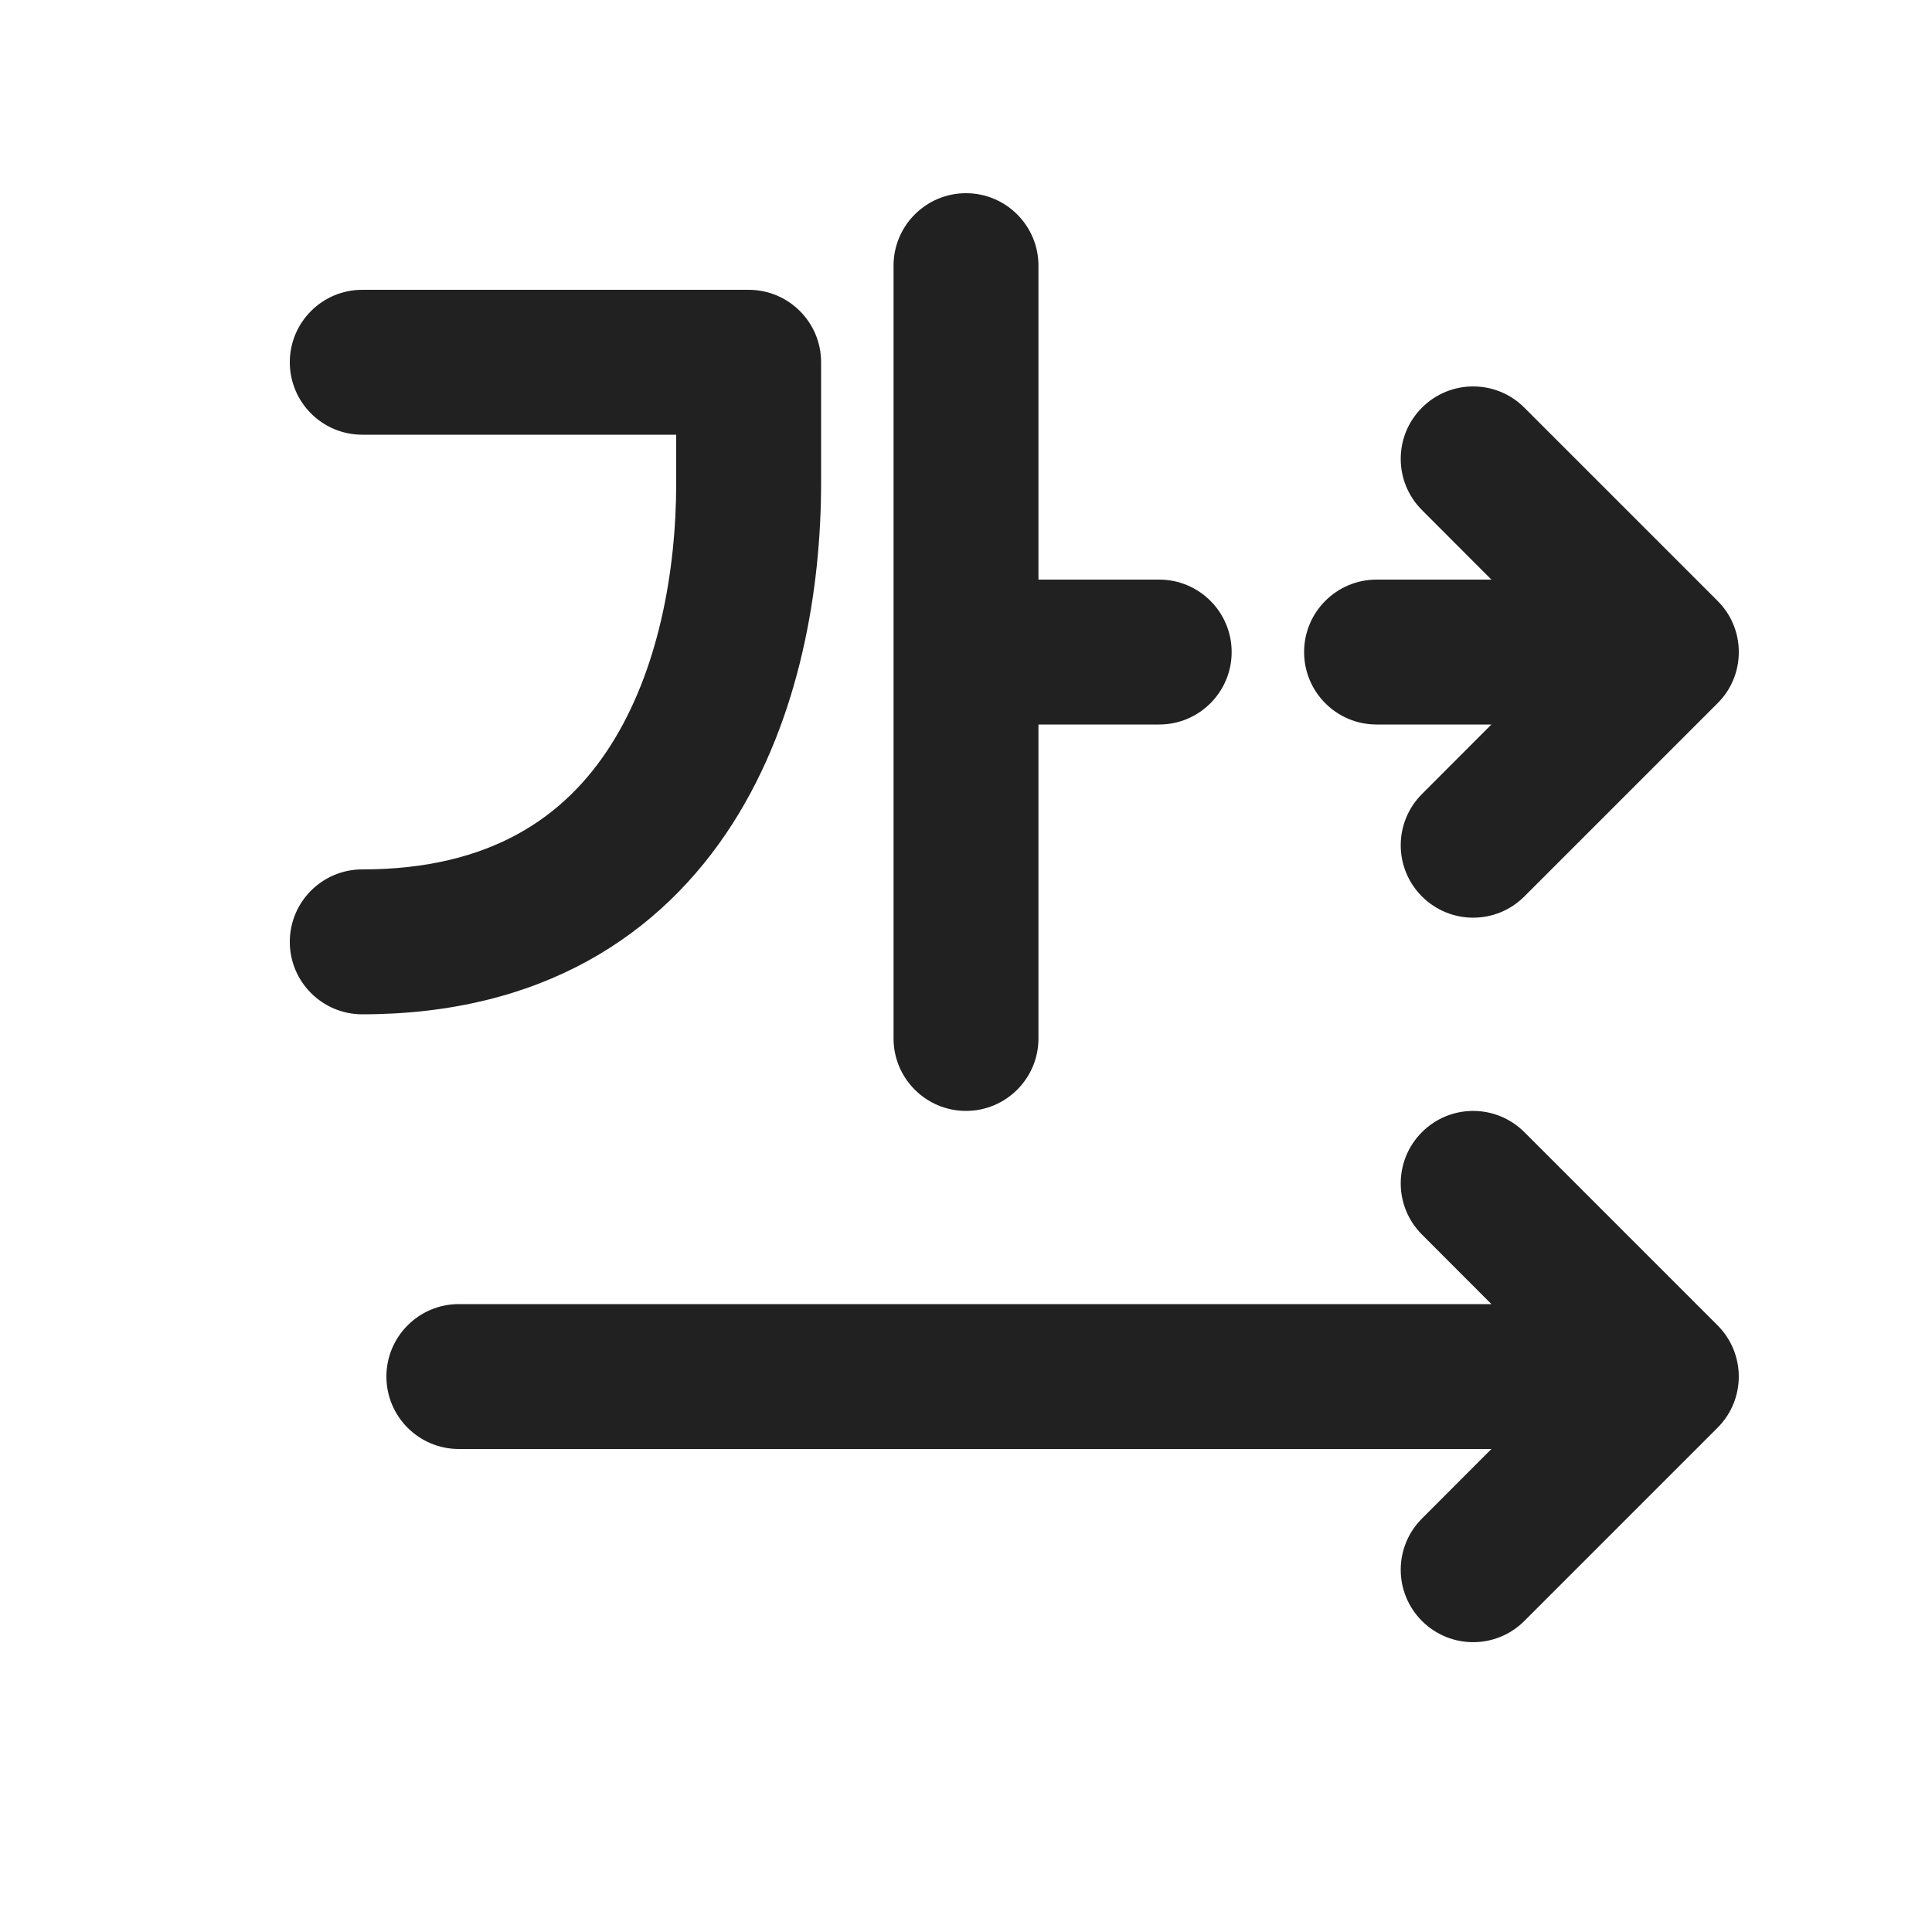
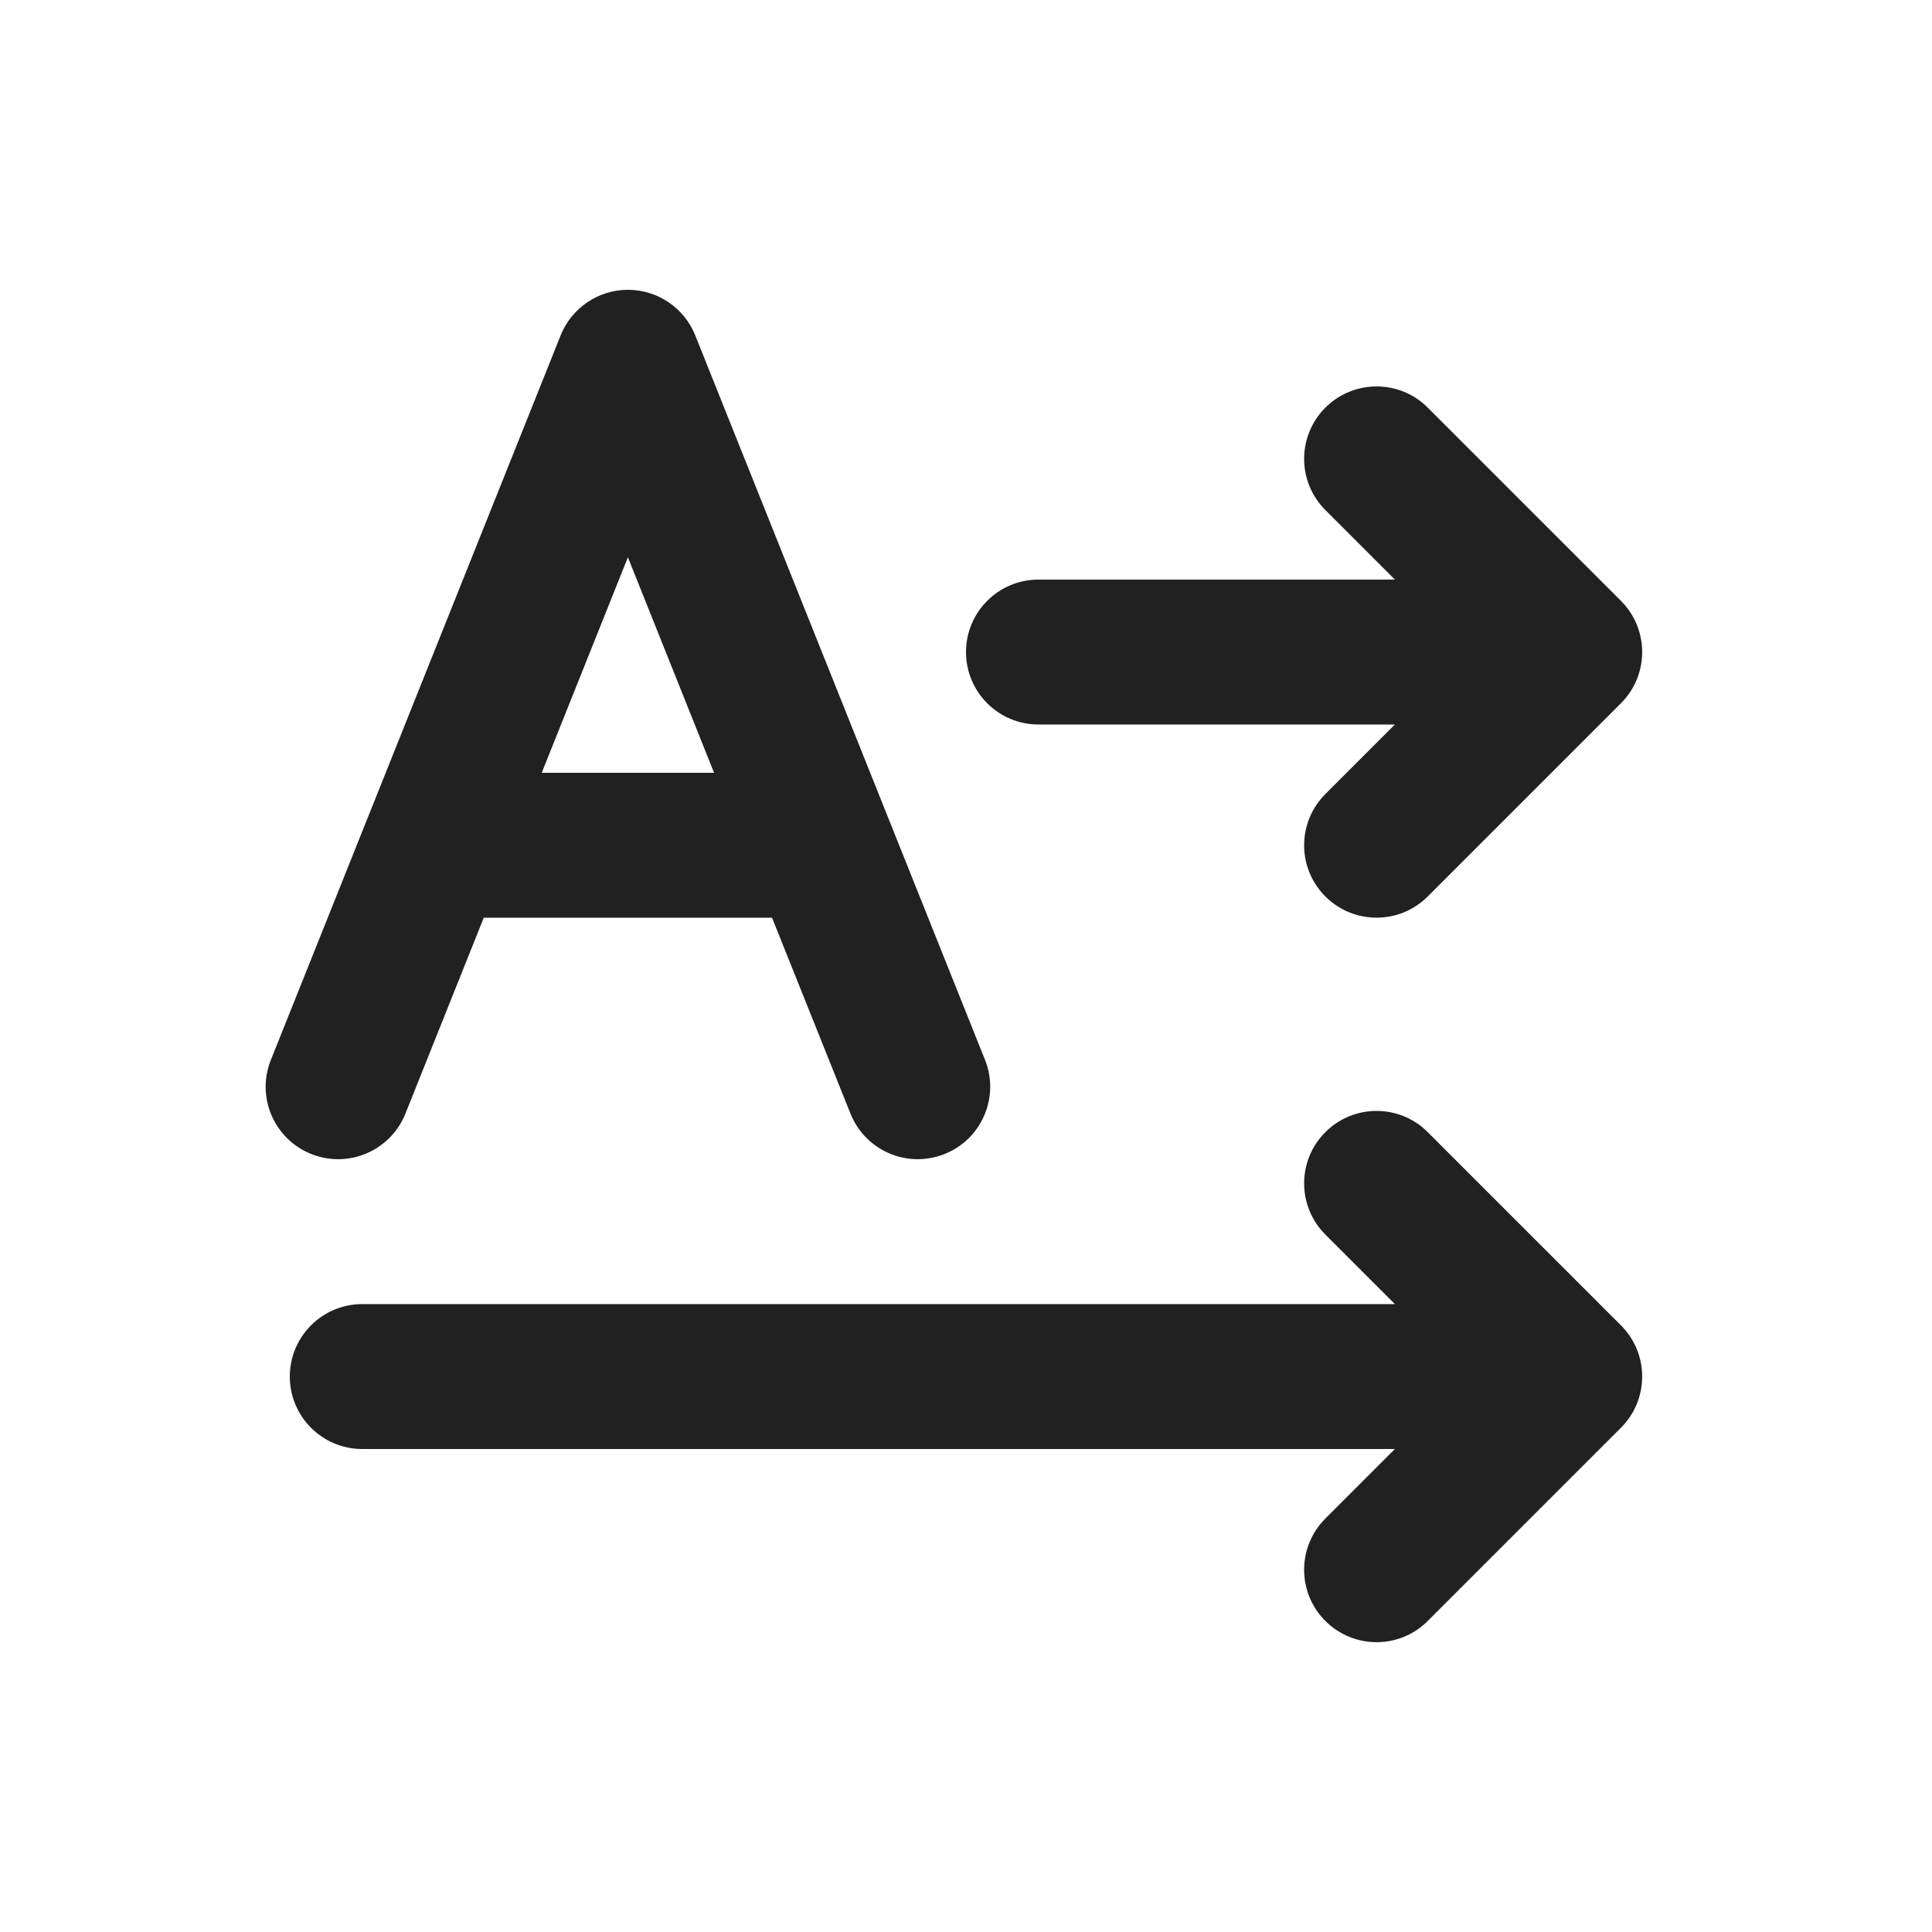
<svg xmlns="http://www.w3.org/2000/svg" width="20" height="20" viewBox="0 0 20 20" fill="none">
-   <path d="M10 2C10.414 2 10.75 2.336 10.75 2.75V6H12C12.414 6 12.75 6.336 12.75 6.75C12.75 7.164 12.414 7.5 12 7.5H10.75V10.75C10.75 11.164 10.414 11.5 10 11.5C9.586 11.5 9.25 11.164 9.25 10.75L9.25 2.75C9.25 2.336 9.586 2 10 2ZM3 3.75C3 3.336 3.336 3 3.75 3L7.75 3C8.164 3 8.5 3.336 8.5 3.75V5C8.5 6.078 8.288 7.426 7.582 8.529C6.845 9.68 5.609 10.5 3.75 10.5C3.336 10.5 3 10.164 3 9.75C3 9.336 3.336 9 3.75 9C5.091 9 5.855 8.445 6.318 7.721C6.812 6.949 7 5.922 7 5L7 4.5H3.75C3.336 4.5 3 4.164 3 3.75ZM14.72 4.22C15.013 3.927 15.487 3.927 15.78 4.22L17.78 6.22C17.852 6.292 17.907 6.374 17.943 6.463C17.98 6.551 18 6.648 18 6.75C18 6.852 17.98 6.949 17.943 7.037C17.907 7.126 17.852 7.208 17.78 7.28L15.78 9.28C15.487 9.573 15.013 9.573 14.72 9.28C14.427 8.987 14.427 8.513 14.72 8.22L15.439 7.5H14.25C13.836 7.5 13.5 7.164 13.5 6.75C13.5 6.336 13.836 6 14.25 6H15.439L14.72 5.28C14.427 4.987 14.427 4.513 14.72 4.22ZM14.72 11.72C15.013 11.427 15.487 11.427 15.78 11.72L17.78 13.72C18.073 14.013 18.073 14.487 17.78 14.78L15.78 16.78C15.487 17.073 15.013 17.073 14.72 16.78C14.427 16.487 14.427 16.013 14.72 15.72L15.439 15H4.75C4.336 15 4 14.664 4 14.25C4 13.836 4.336 13.5 4.75 13.5H15.439L14.72 12.78C14.427 12.487 14.427 12.013 14.72 11.72Z" fill="#212121" />
+   <path d="M6.5 3C6.807 3 7.083 3.187 7.197 3.471L10.197 10.972C10.35 11.356 10.163 11.793 9.779 11.946C9.394 12.1 8.958 11.913 8.804 11.528L7.992 9.5H5.008L4.197 11.528C4.043 11.913 3.606 12.1 3.222 11.946C2.837 11.793 2.65 11.356 2.804 10.972L5.804 3.471C5.918 3.187 6.194 3 6.5 3ZM6.5 5.769L5.608 8H7.392L6.5 5.769ZM14.78 4.22C14.488 3.927 14.013 3.927 13.72 4.22C13.427 4.513 13.427 4.987 13.72 5.28L14.44 6H10.75C10.336 6 10 6.336 10 6.75C10 7.164 10.336 7.5 10.75 7.5H14.44L13.72 8.22C13.427 8.513 13.427 8.987 13.72 9.28C14.013 9.573 14.488 9.573 14.78 9.28L16.78 7.28C17.073 6.987 17.073 6.513 16.78 6.22L14.78 4.22ZM14.78 11.72C14.488 11.427 14.013 11.427 13.72 11.72C13.427 12.013 13.427 12.487 13.72 12.78L14.44 13.5H3.75C3.336 13.5 3 13.836 3 14.25C3 14.664 3.336 15 3.75 15H14.44L13.72 15.72C13.427 16.013 13.427 16.487 13.72 16.78C14.013 17.073 14.488 17.073 14.78 16.78L16.78 14.78C17.073 14.487 17.073 14.013 16.78 13.72L14.78 11.72Z" fill="#212121" />
</svg>
